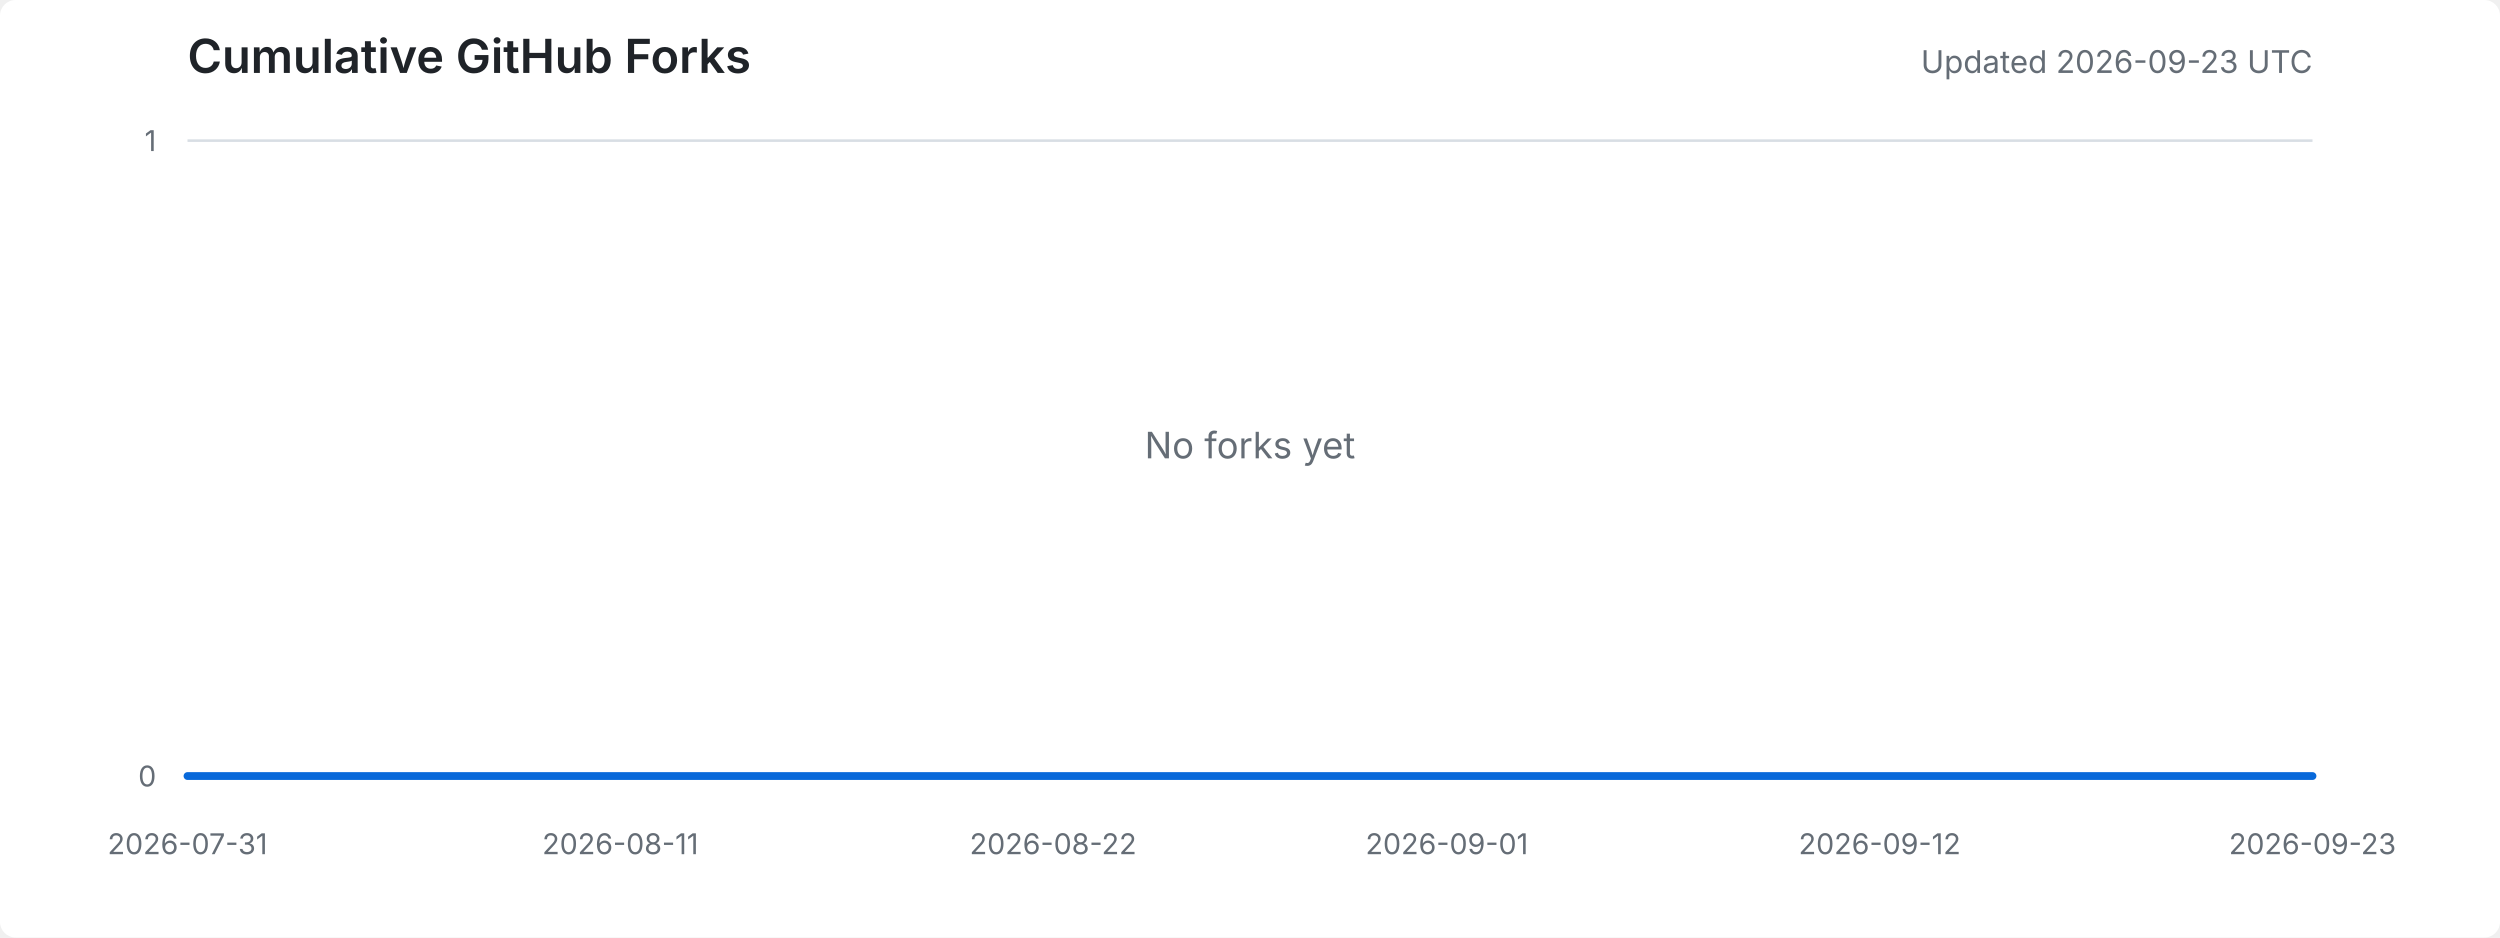
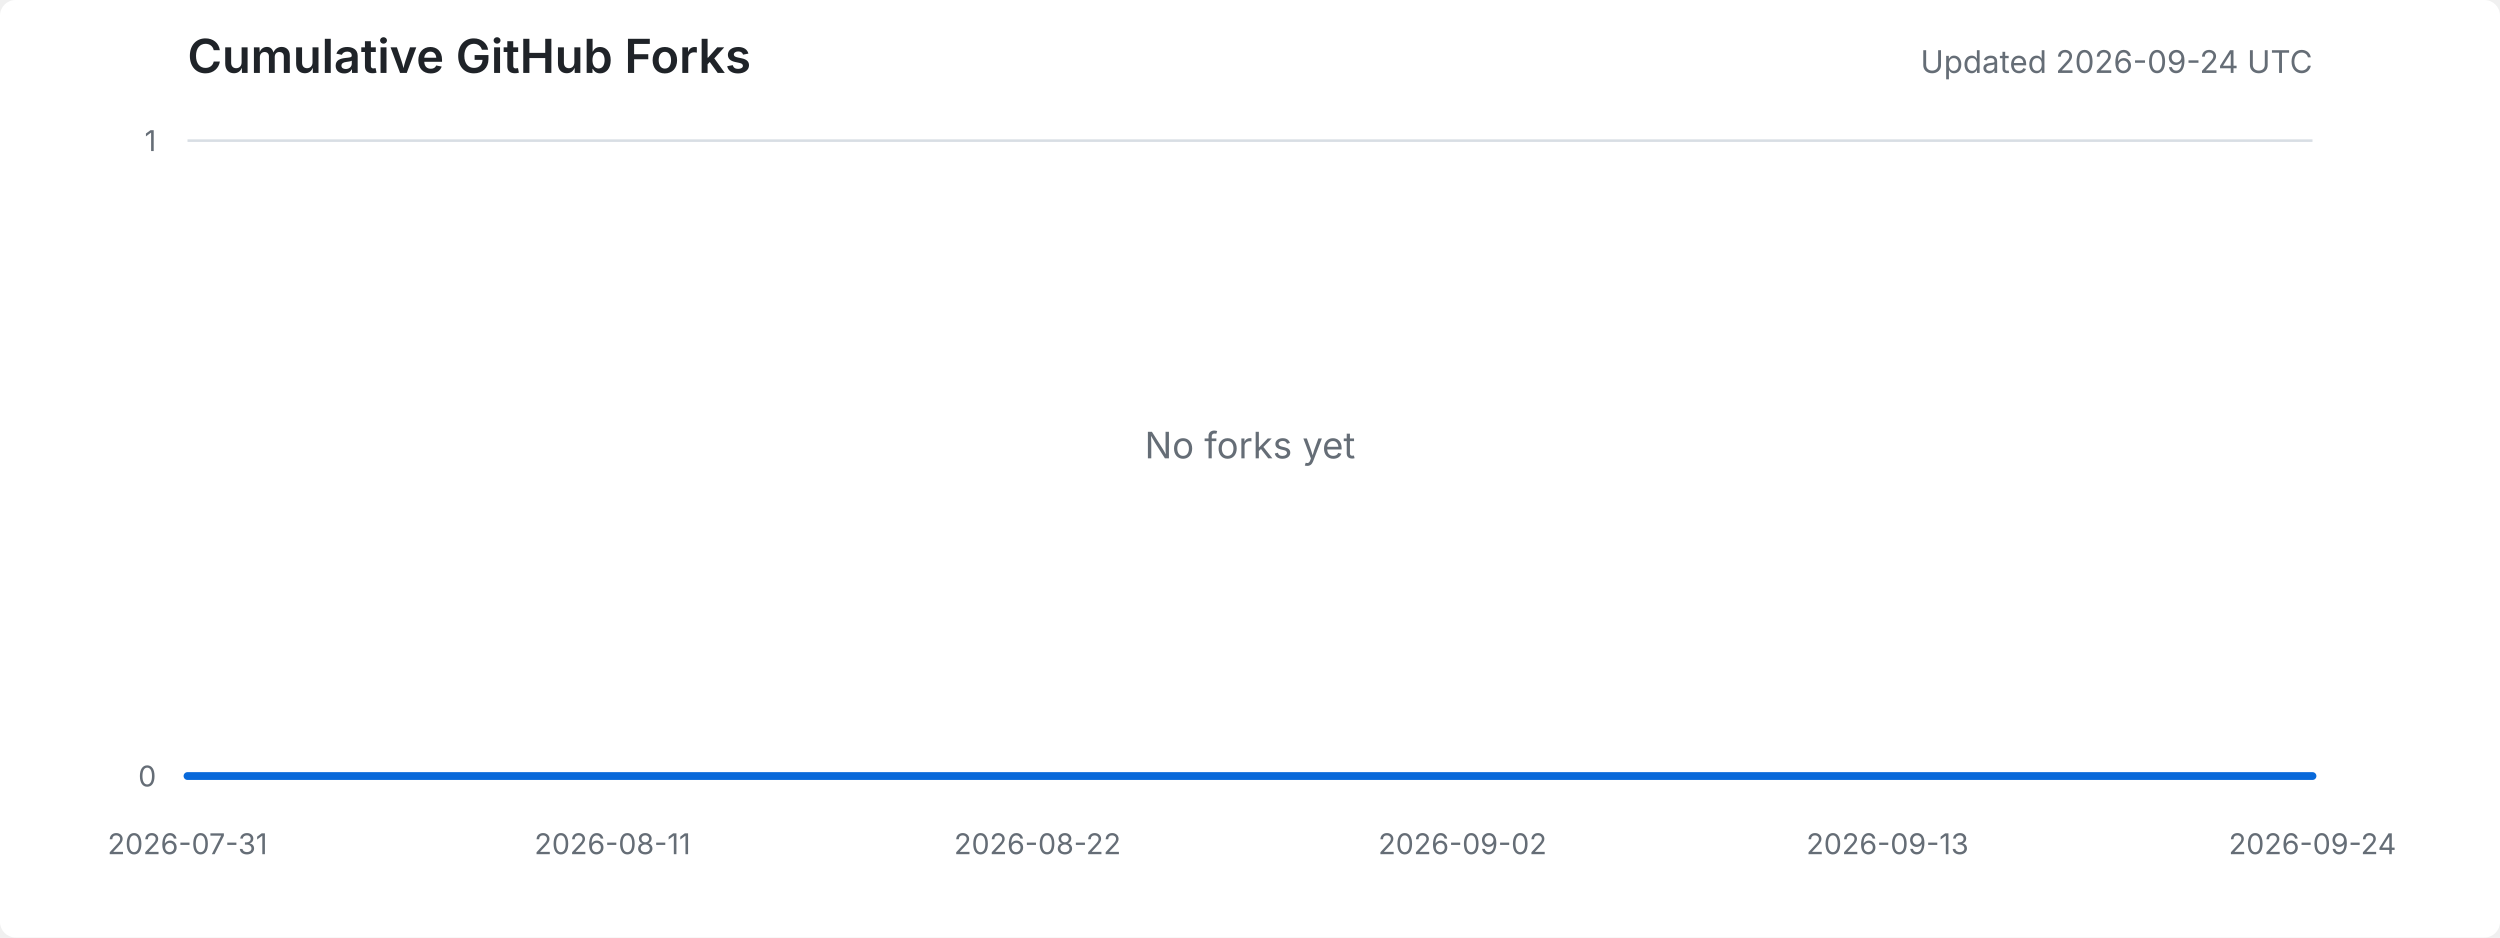
<svg xmlns="http://www.w3.org/2000/svg" width="960" height="360" viewBox="0 0 960 360" role="img" aria-labelledby="title desc">
  <style>
    .background { fill: #ffffff; }
    .title { fill: #1f2328; font: 600 18px -apple-system, BlinkMacSystemFont, "Segoe UI", sans-serif; }
    .meta { fill: #656d76; font: 12px -apple-system, BlinkMacSystemFont, "Segoe UI", sans-serif; }
    .axis-label { fill: #656d76; font: 11px -apple-system, BlinkMacSystemFont, "Segoe UI", sans-serif; }
    .grid { stroke: #d8dee4; stroke-width: 1; }
    .area { fill: #ddf4ff; }
    .line { fill: none; stroke: #0969da; stroke-width: 3; stroke-linejoin: round; stroke-linecap: round; }
    .empty { fill: #656d76; font: 14px -apple-system, BlinkMacSystemFont, "Segoe UI", sans-serif; }
    @media (prefers-color-scheme: dark) {
      .background { fill: #0d1117; }
      .title { fill: #e6edf3; }
      .meta, .axis-label, .empty { fill: #8d96a0; }
      .grid { stroke: #30363d; }
      .area { fill: #0c2d6b; }
      .line { stroke: #58a6ff; }
    }
  </style>
  <rect class="background" width="100%" height="100%" rx="6" />
  <text x="72" y="28" class="title">Cumulative GitHub Forks</text>
-   <text x="888" y="28" text-anchor="end" class="meta">Updated 2026-09-23 UTC</text>
+   <text x="888" y="28" text-anchor="end" class="meta">Updated 2026-09-24 UTC</text>
  <line x1="72" y1="298.0" x2="888" y2="298.0" class="grid" />
  <line x1="72" y1="54.0" x2="888" y2="54.0" class="grid" />
  <text x="60" y="302.0" text-anchor="end" class="axis-label">0</text>
  <text x="60" y="58.0" text-anchor="end" class="axis-label">1</text>
  <text x="72.0" y="328" text-anchor="middle" class="axis-label">2026-07-31</text>
-   <text x="238.2" y="328" text-anchor="middle" class="axis-label">2026-08-11</text>
-   <text x="404.4" y="328" text-anchor="middle" class="axis-label">2026-08-22</text>
-   <text x="555.6" y="328" text-anchor="middle" class="axis-label">2026-09-01</text>
-   <text x="721.8" y="328" text-anchor="middle" class="axis-label">2026-09-12</text>
-   <text x="888.0" y="328" text-anchor="middle" class="axis-label">2026-09-23</text>
-   <polygon points="72,298 72.0,298.0 87.1,298.0 102.2,298.0 117.3,298.0 132.4,298.0 147.6,298.0 162.7,298.0 177.8,298.0 192.9,298.0 208.0,298.0 223.1,298.0 238.2,298.0 253.3,298.0 268.4,298.0 283.6,298.0 298.7,298.0 313.8,298.0 328.9,298.0 344.0,298.0 359.1,298.0 374.2,298.0 389.3,298.0 404.4,298.0 419.6,298.0 434.7,298.0 449.8,298.0 464.9,298.0 480.0,298.0 495.1,298.0 510.2,298.0 525.3,298.0 540.4,298.0 555.6,298.0 570.7,298.0 585.8,298.0 600.9,298.0 616.0,298.0 631.1,298.0 646.2,298.0 661.3,298.0 676.4,298.0 691.6,298.0 706.7,298.0 721.8,298.0 736.9,298.0 752.0,298.0 767.1,298.0 782.2,298.0 797.3,298.0 812.4,298.0 827.6,298.0 842.7,298.0 857.8,298.0 872.9,298.0 888.0,298.0 888,298" class="area" />
-   <polyline points="72.0,298.0 87.1,298.0 102.2,298.0 117.3,298.0 132.4,298.0 147.6,298.0 162.7,298.0 177.8,298.0 192.9,298.0 208.0,298.0 223.1,298.0 238.2,298.0 253.3,298.0 268.4,298.0 283.6,298.0 298.7,298.0 313.8,298.0 328.9,298.0 344.0,298.0 359.1,298.0 374.2,298.0 389.3,298.0 404.4,298.0 419.6,298.0 434.7,298.0 449.8,298.0 464.9,298.0 480.0,298.0 495.1,298.0 510.2,298.0 525.3,298.0 540.4,298.0 555.6,298.0 570.7,298.0 585.8,298.0 600.9,298.0 616.0,298.0 631.1,298.0 646.2,298.0 661.3,298.0 676.4,298.0 691.6,298.0 706.7,298.0 721.8,298.0 736.9,298.0 752.0,298.0 767.1,298.0 782.2,298.0 797.3,298.0 812.4,298.0 827.6,298.0 842.7,298.0 857.8,298.0 872.9,298.0 888.0,298.0" class="line" />
+   <text x="235.2" y="328" text-anchor="middle" class="axis-label">2026-08-11</text>
+   <text x="398.4" y="328" text-anchor="middle" class="axis-label">2026-08-22</text>
+   <text x="561.6" y="328" text-anchor="middle" class="axis-label">2026-09-02</text>
+   <text x="724.8" y="328" text-anchor="middle" class="axis-label">2026-09-13</text>
+   <text x="888.0" y="328" text-anchor="middle" class="axis-label">2026-09-24</text>
+   <polygon points="72,298 72.0,298.0 86.8,298.0 101.7,298.0 116.5,298.0 131.3,298.0 146.2,298.0 161.0,298.0 175.9,298.0 190.7,298.0 205.5,298.0 220.4,298.0 235.2,298.0 250.0,298.0 264.9,298.0 279.7,298.0 294.5,298.0 309.4,298.0 324.2,298.0 339.1,298.0 353.9,298.0 368.7,298.0 383.6,298.0 398.4,298.0 413.2,298.0 428.1,298.0 442.9,298.0 457.7,298.0 472.6,298.0 487.4,298.0 502.3,298.0 517.1,298.0 531.9,298.0 546.8,298.0 561.6,298.0 576.4,298.0 591.3,298.0 606.1,298.0 620.9,298.0 635.8,298.0 650.6,298.0 665.5,298.0 680.3,298.0 695.1,298.0 710.0,298.0 724.8,298.0 739.6,298.0 754.5,298.0 769.3,298.0 784.1,298.0 799.0,298.0 813.8,298.0 828.7,298.0 843.5,298.0 858.3,298.0 873.2,298.0 888.0,298.0 888,298" class="area" />
+   <polyline points="72.0,298.0 86.8,298.0 101.7,298.0 116.5,298.0 131.3,298.0 146.2,298.0 161.0,298.0 175.9,298.0 190.7,298.0 205.5,298.0 220.4,298.0 235.2,298.0 250.0,298.0 264.9,298.0 279.7,298.0 294.5,298.0 309.4,298.0 324.2,298.0 339.1,298.0 353.9,298.0 368.7,298.0 383.6,298.0 398.4,298.0 413.2,298.0 428.1,298.0 442.9,298.0 457.7,298.0 472.6,298.0 487.4,298.0 502.3,298.0 517.1,298.0 531.9,298.0 546.8,298.0 561.6,298.0 576.4,298.0 591.3,298.0 606.1,298.0 620.9,298.0 635.8,298.0 650.6,298.0 665.5,298.0 680.3,298.0 695.1,298.0 710.0,298.0 724.8,298.0 739.6,298.0 754.5,298.0 769.3,298.0 784.1,298.0 799.0,298.0 813.8,298.0 828.7,298.0 843.5,298.0 858.3,298.0 873.2,298.0 888.0,298.0" class="line" />
  <text x="480.0" y="176.0" text-anchor="middle" class="empty">No forks yet</text>
</svg>
